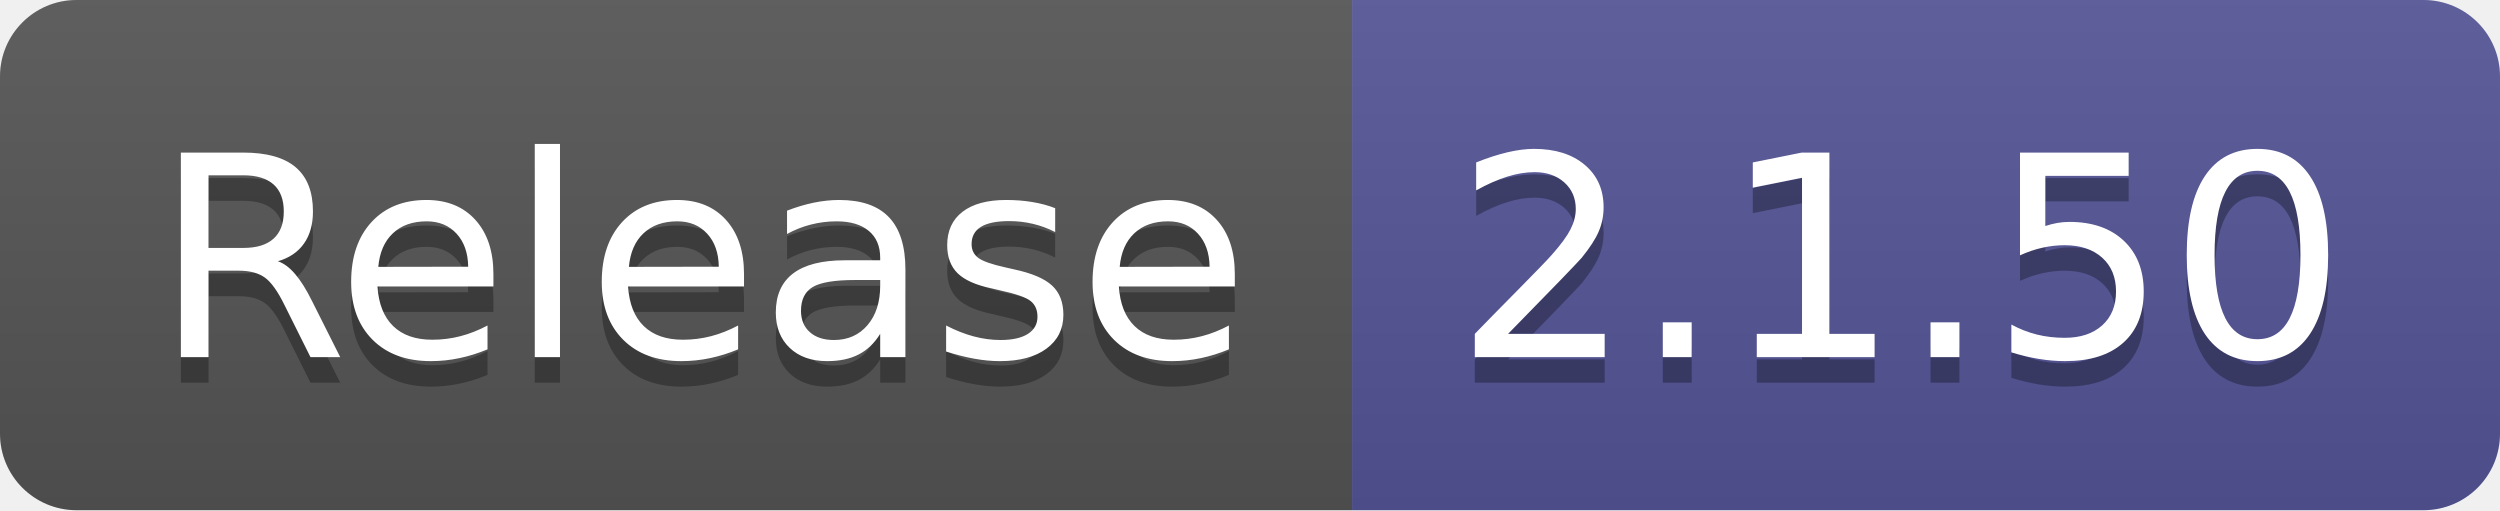
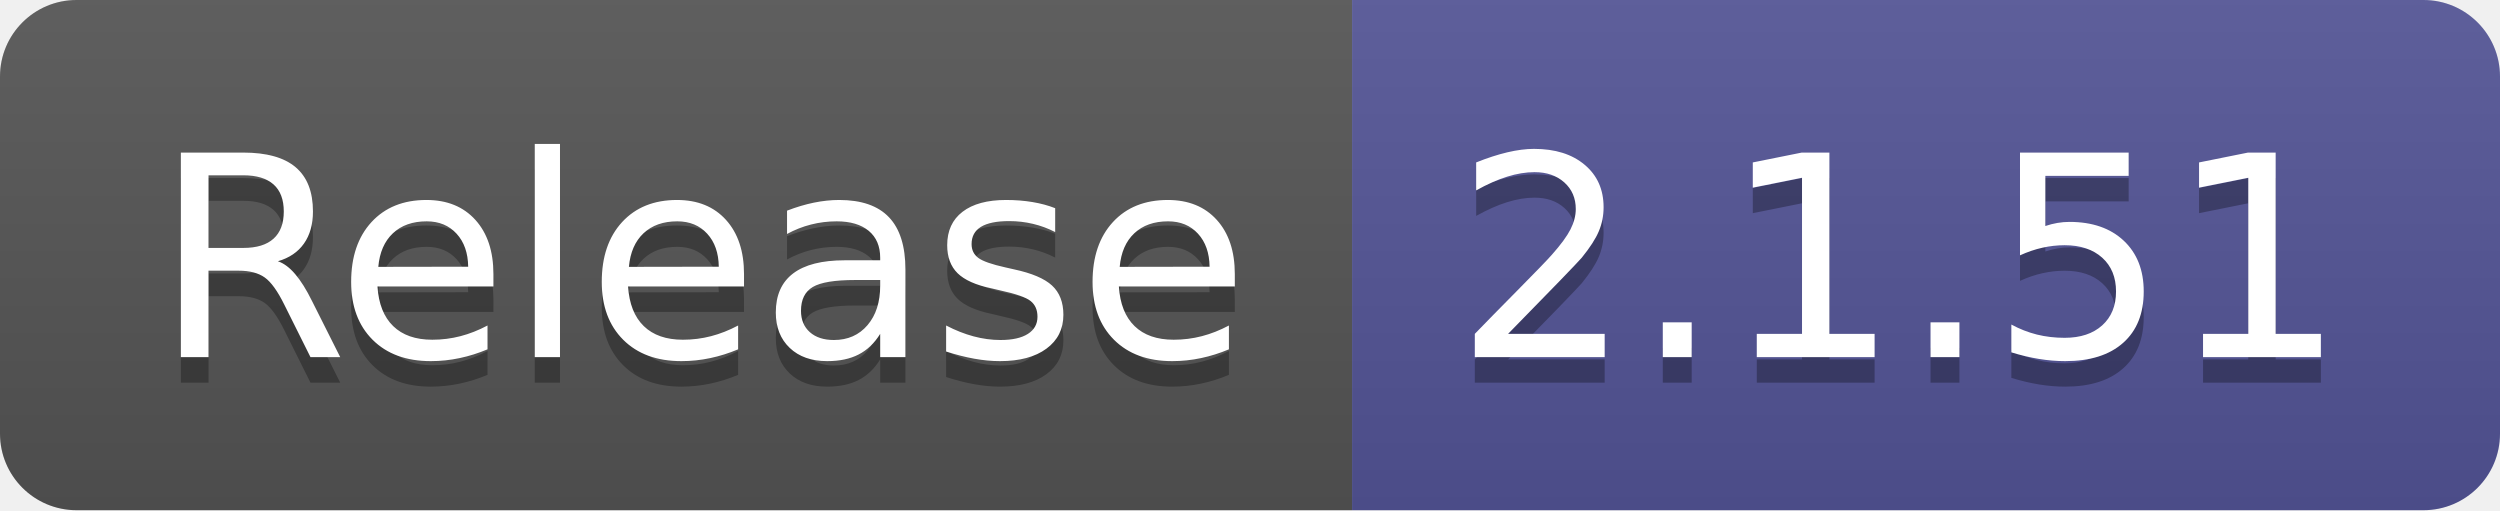
- <svg xmlns="http://www.w3.org/2000/svg" width="98" height="20" role="img" aria-label="Release: 2.1.50">
+ <svg xmlns="http://www.w3.org/2000/svg" width="98" height="20" role="img" aria-label="Release: 2.1.51">
  <linearGradient id="s" x2="0" y2="100%">
    <stop offset="0" stop-color="#bbb" stop-opacity=".1" />
    <stop offset="1" stop-opacity=".1" />
  </linearGradient>
  <clipPath id="r">
    <rect width="98" height="20" rx="3" fill="#fff" />
  </clipPath>
  <g clip-path="url(#r)">
    <rect width="53" height="20" fill="#555" />
    <rect x="53" width="45" height="20" fill="#535597" />
    <rect width="98" height="20" fill="url(#s)" />
  </g>
  <g fill="#fff" text-anchor="middle" font-family="Verdana,Geneva,DejaVu Sans,sans-serif" text-rendering="geometricPrecision" font-size="110">
    <text aria-hidden="true" x="275" y="150" fill="#010101" fill-opacity=".3" transform="scale(.1)" textLength="430">Release</text>
    <text x="275" y="140" transform="scale(.1)" fill="#fff" textLength="430">Release</text>
-     <text aria-hidden="true" x="745" y="150" fill="#010101" fill-opacity=".3" transform="scale(.1)" textLength="350">2.1.50</text>
-     <text x="745" y="140" transform="scale(.1)" fill="#fff" textLength="350">2.1.50</text>
+     <text aria-hidden="true" x="745" y="150" fill="#010101" fill-opacity=".3" transform="scale(.1)" textLength="350">2.1.51</text>
+     <text x="745" y="140" transform="scale(.1)" fill="#fff" textLength="350">2.1.51</text>
  </g>
</svg>
